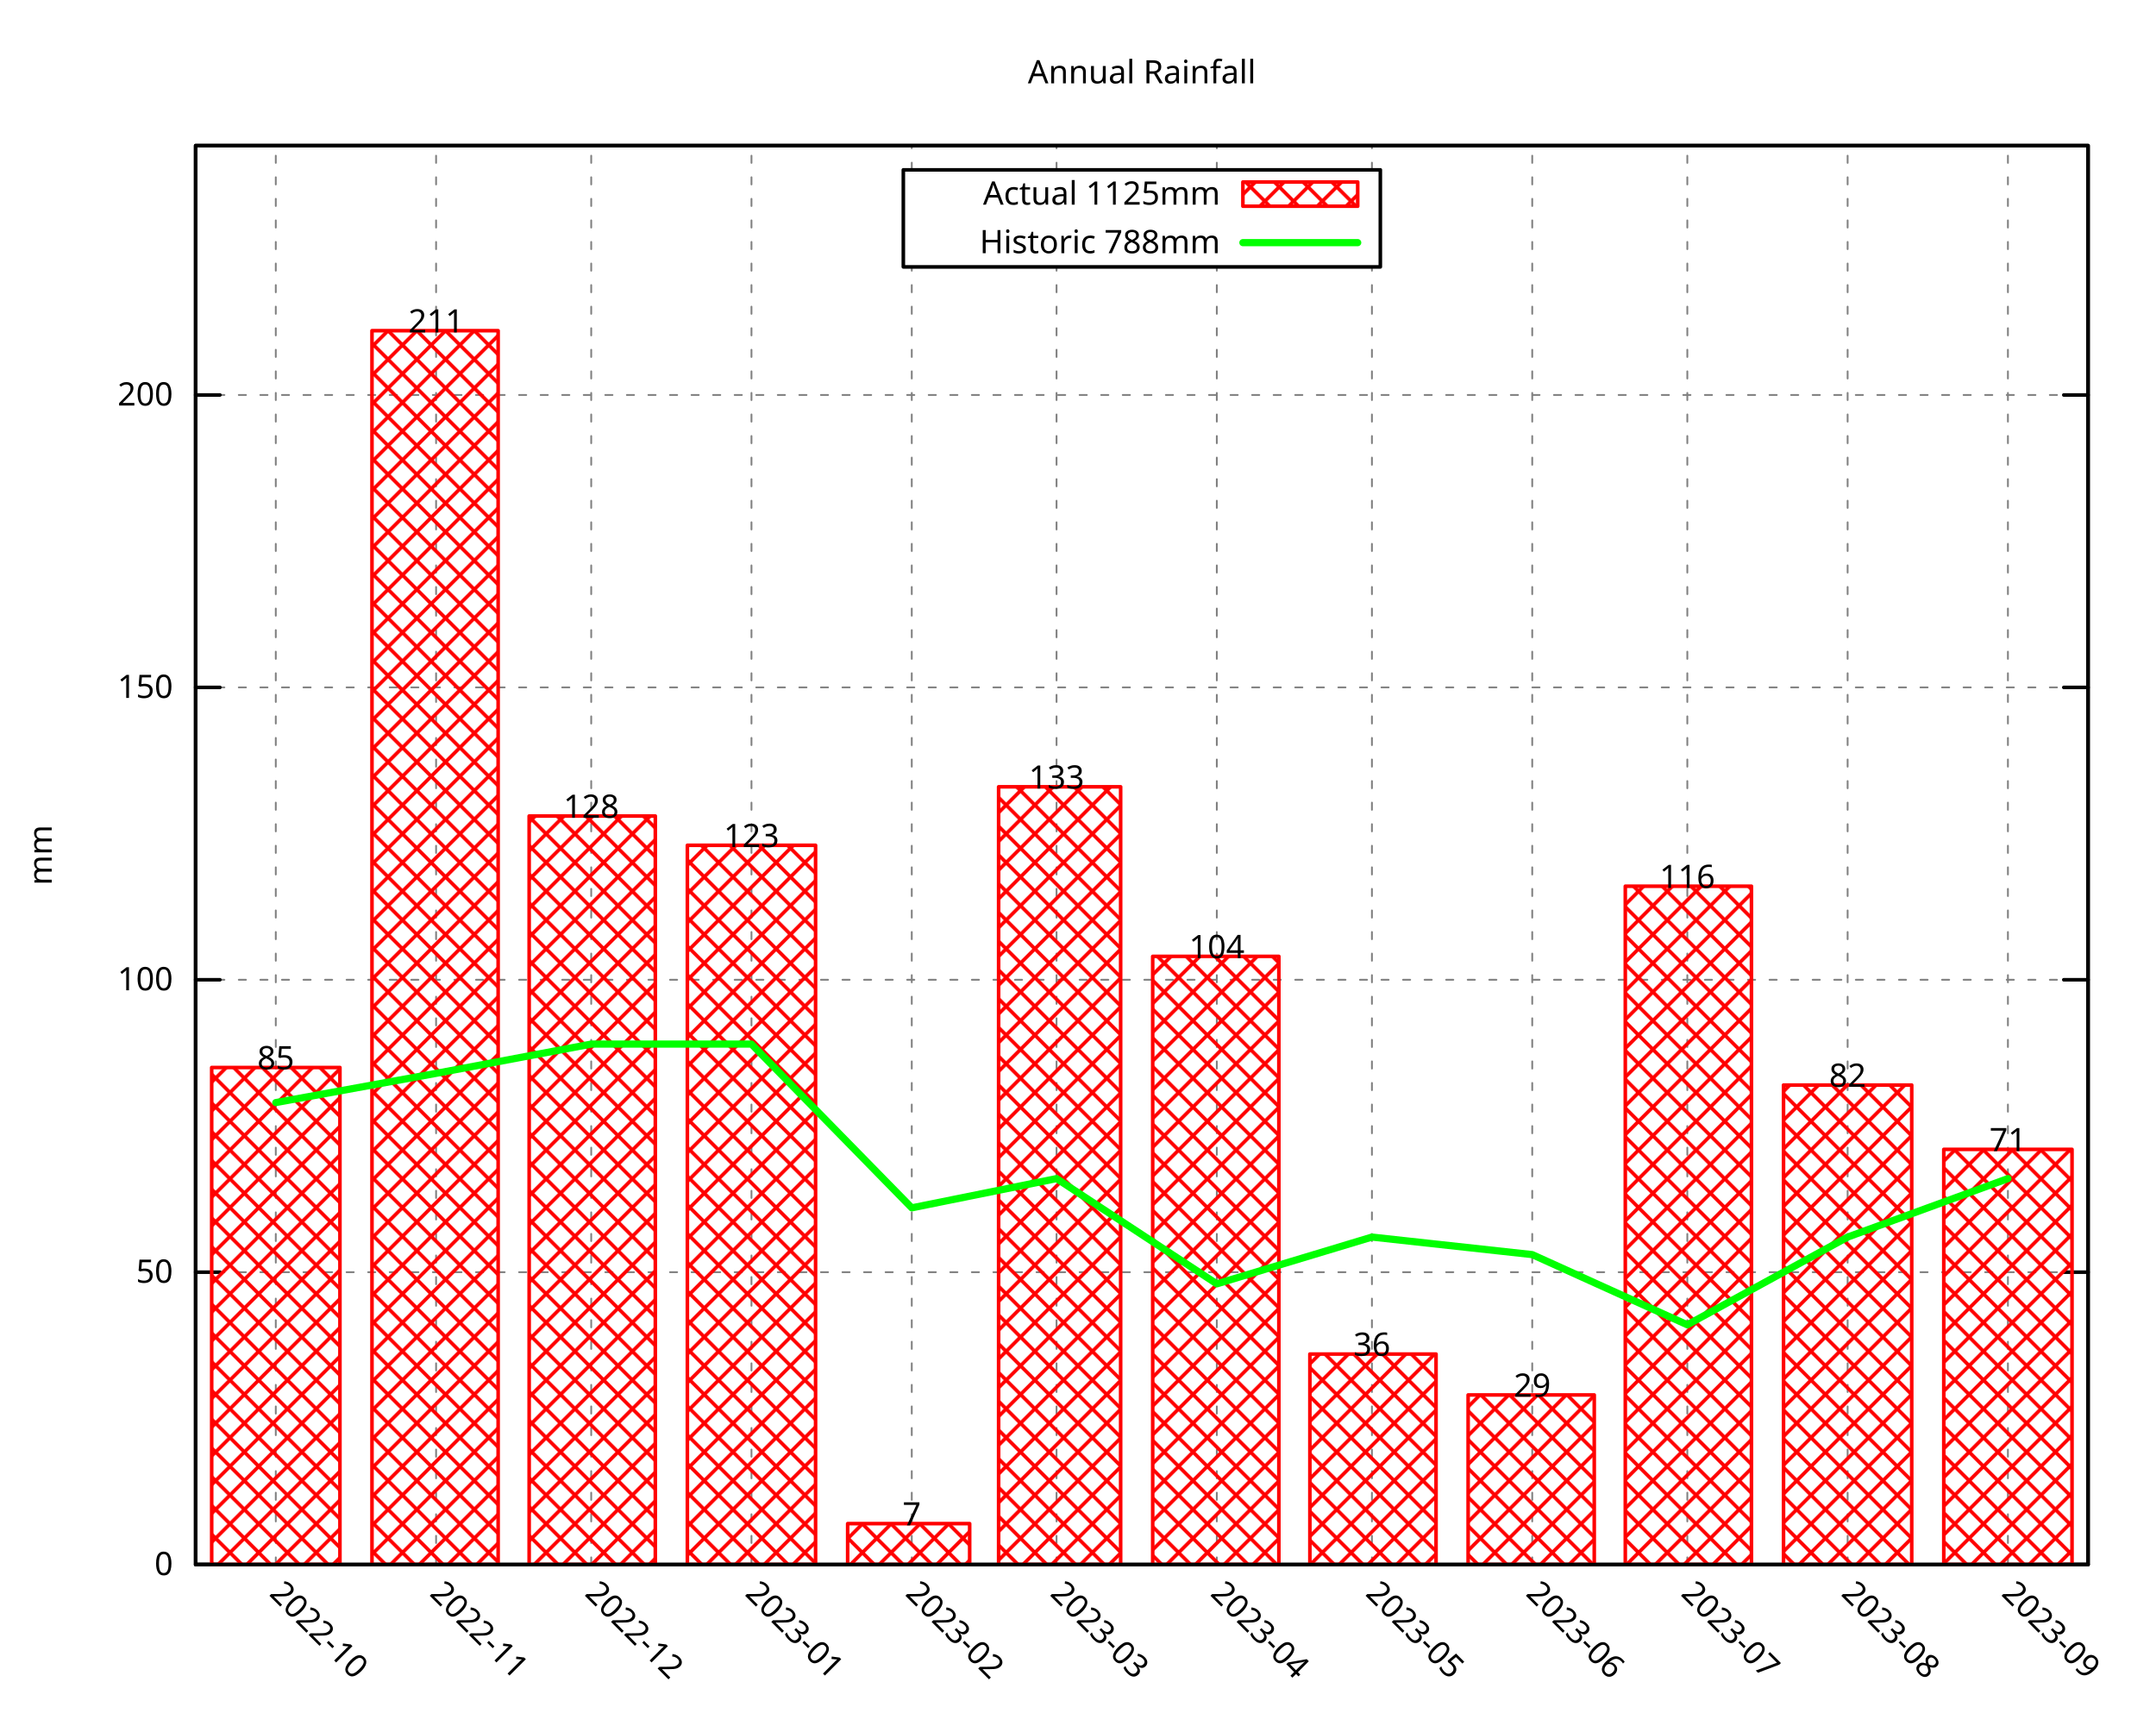
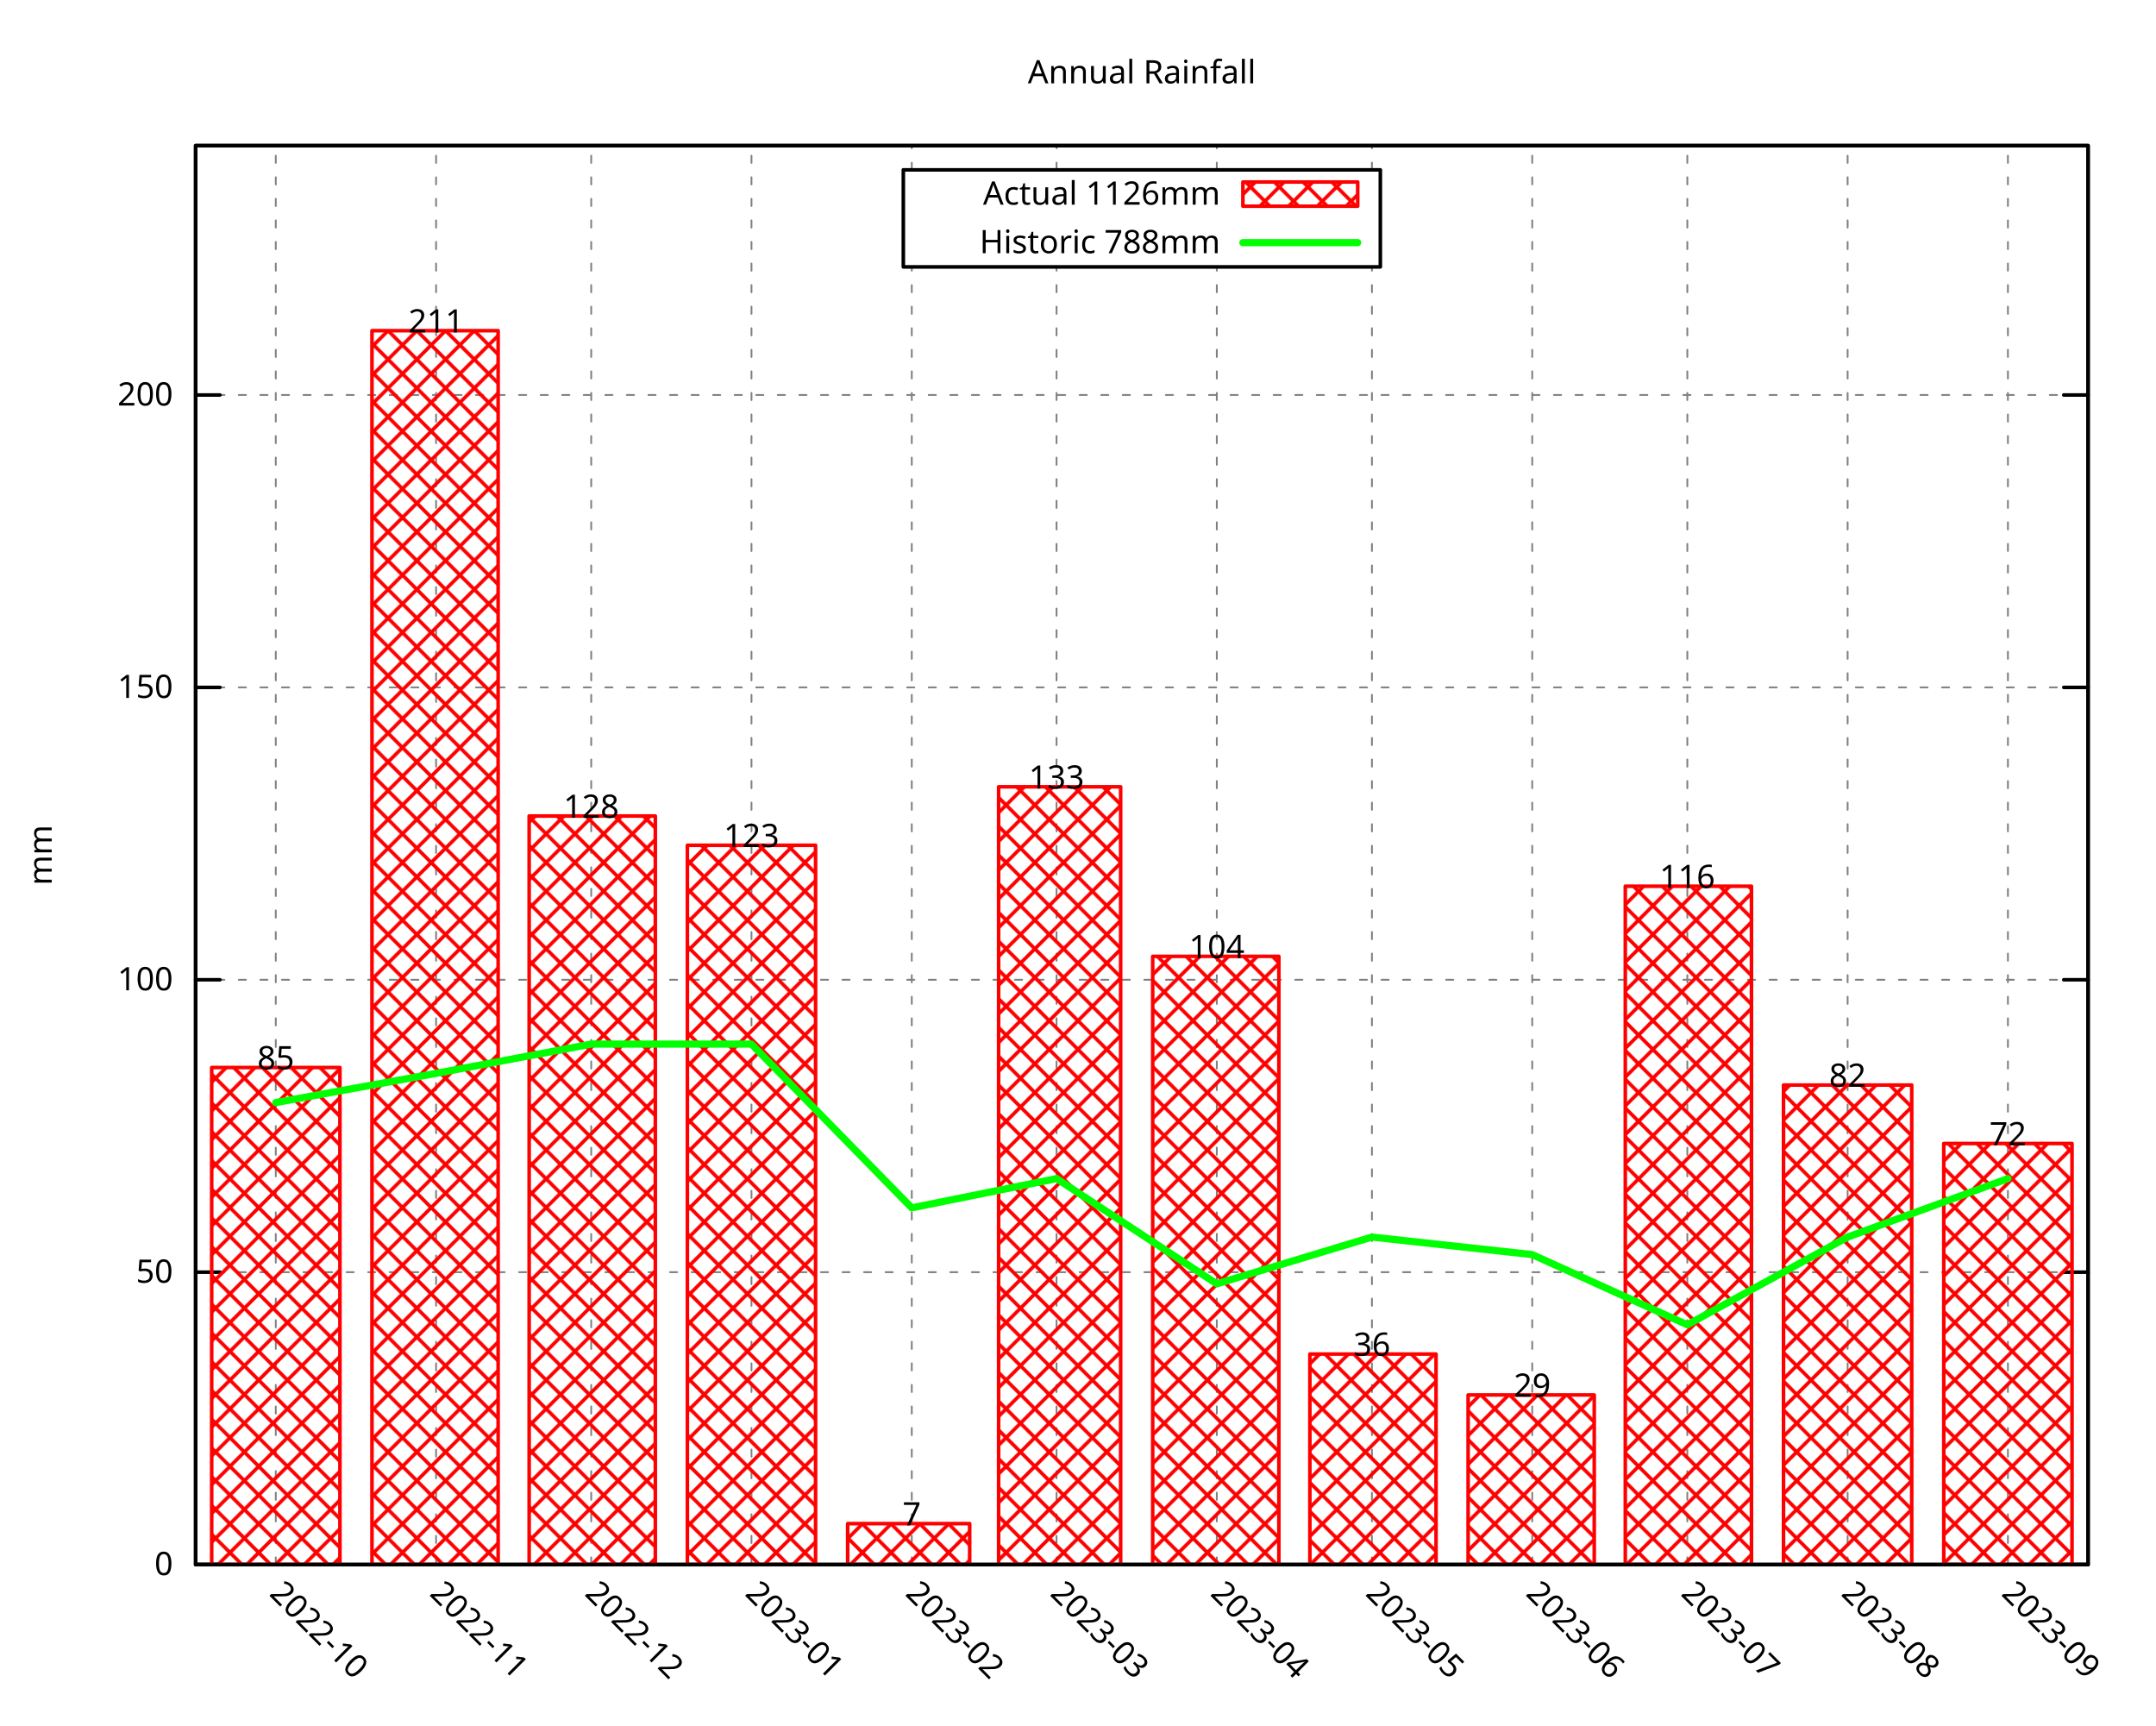
<svg xmlns="http://www.w3.org/2000/svg" xmlns:xlink="http://www.w3.org/1999/xlink" width="600" height="480" viewBox="0 0 600 480">
  <g id="gnuplot_canvas">
    <rect x="0" y="0" width="600" height="480" fill="none" />
    <defs>
      <circle id="gpDot" r="0.5" stroke-width="0.5" stroke="currentColor" />
      <path id="gpPt0" stroke-width="0.296" stroke="currentColor" d="M-1,0 h2 M0,-1 v2" />
      <path id="gpPt1" stroke-width="0.296" stroke="currentColor" d="M-1,-1 L1,1 M1,-1 L-1,1" />
      <path id="gpPt2" stroke-width="0.296" stroke="currentColor" d="M-1,0 L1,0 M0,-1 L0,1 M-1,-1 L1,1 M-1,1 L1,-1" />
      <rect id="gpPt3" stroke-width="0.296" stroke="currentColor" x="-1" y="-1" width="2" height="2" />
      <rect id="gpPt4" stroke-width="0.296" stroke="currentColor" fill="currentColor" x="-1" y="-1" width="2" height="2" />
      <circle id="gpPt5" stroke-width="0.296" stroke="currentColor" cx="0" cy="0" r="1" />
      <use xlink:href="#gpPt5" id="gpPt6" fill="currentColor" stroke="none" />
      <path id="gpPt7" stroke-width="0.296" stroke="currentColor" d="M0,-1.33 L-1.33,0.67 L1.33,0.67 z" />
      <use xlink:href="#gpPt7" id="gpPt8" fill="currentColor" stroke="none" />
      <use xlink:href="#gpPt7" id="gpPt9" stroke="currentColor" transform="rotate(180)" />
      <use xlink:href="#gpPt9" id="gpPt10" fill="currentColor" stroke="none" />
      <use xlink:href="#gpPt3" id="gpPt11" stroke="currentColor" transform="rotate(45)" />
      <use xlink:href="#gpPt11" id="gpPt12" fill="currentColor" stroke="none" />
      <path id="gpPt13" stroke-width="0.296" stroke="currentColor" d="M0,1.330 L1.265,0.411 L0.782,-1.067 L-0.782,-1.076 L-1.265,0.411 z" />
      <use xlink:href="#gpPt13" id="gpPt14" fill="currentColor" stroke="none" />
      <filter id="textbox" filterUnits="objectBoundingBox" x="0" y="0" height="1" width="1">
        <feFlood flood-color="white" flood-opacity="1" result="bgnd" />
        <feComposite in="SourceGraphic" in2="bgnd" operator="atop" />
      </filter>
      <filter id="greybox" filterUnits="objectBoundingBox" x="0" y="0" height="1" width="1">
        <feFlood flood-color="lightgrey" flood-opacity="1" result="grey" />
        <feComposite in="SourceGraphic" in2="grey" operator="atop" />
      </filter>
    </defs>
    <g fill="none" color="white" stroke="currentColor" stroke-width="1.00" stroke-linecap="round" stroke-linejoin="round">
</g>
    <g fill="none" color="black" stroke="currentColor" stroke-width="1.00" stroke-linecap="round" stroke-linejoin="round">
</g>
    <g fill="none" color="black" stroke="black" stroke-width="0.50" stroke-linecap="round" stroke-linejoin="round">
</g>
    <g fill="none" color="gray" stroke="currentColor" stroke-width="0.50" stroke-linecap="round" stroke-linejoin="round">
      <path stroke="gray" stroke-dasharray="2,4" class="gridline" d="M54.45,435.32 L581.09,435.32  " />
    </g>
    <g fill="none" color="gray" stroke="gray" stroke-width="1.00" stroke-linecap="round" stroke-linejoin="round">
</g>
    <g fill="none" color="black" stroke="currentColor" stroke-width="1.00" stroke-linecap="round" stroke-linejoin="round">
      <path stroke="black" d="M54.45,435.32 L61.20,435.32 M581.09,435.32 L574.34,435.32  " />
      <g transform="translate(48.15,438.25)" stroke="none" fill="black" font-family="Droid Sans" font-size="9.00" text-anchor="end">
        <text>
          <tspan font-family="Droid Sans"> 0</tspan>
        </text>
      </g>
    </g>
    <g fill="none" color="black" stroke="currentColor" stroke-width="1.00" stroke-linecap="round" stroke-linejoin="round">
</g>
    <g fill="none" color="black" stroke="black" stroke-width="0.50" stroke-linecap="round" stroke-linejoin="round">
</g>
    <g fill="none" color="gray" stroke="currentColor" stroke-width="0.50" stroke-linecap="round" stroke-linejoin="round">
      <path stroke="gray" stroke-dasharray="2,4" class="gridline" d="M54.45,353.97 L581.09,353.97  " />
    </g>
    <g fill="none" color="gray" stroke="gray" stroke-width="1.00" stroke-linecap="round" stroke-linejoin="round">
</g>
    <g fill="none" color="black" stroke="currentColor" stroke-width="1.00" stroke-linecap="round" stroke-linejoin="round">
      <path stroke="black" d="M54.45,353.97 L61.20,353.97 M581.09,353.97 L574.34,353.97  " />
      <g transform="translate(48.15,356.90)" stroke="none" fill="black" font-family="Droid Sans" font-size="9.00" text-anchor="end">
        <text>
          <tspan font-family="Droid Sans"> 50</tspan>
        </text>
      </g>
    </g>
    <g fill="none" color="black" stroke="currentColor" stroke-width="1.00" stroke-linecap="round" stroke-linejoin="round">
</g>
    <g fill="none" color="black" stroke="black" stroke-width="0.50" stroke-linecap="round" stroke-linejoin="round">
</g>
    <g fill="none" color="gray" stroke="currentColor" stroke-width="0.50" stroke-linecap="round" stroke-linejoin="round">
      <path stroke="gray" stroke-dasharray="2,4" class="gridline" d="M54.45,272.61 L581.09,272.61  " />
    </g>
    <g fill="none" color="gray" stroke="gray" stroke-width="1.00" stroke-linecap="round" stroke-linejoin="round">
</g>
    <g fill="none" color="black" stroke="currentColor" stroke-width="1.00" stroke-linecap="round" stroke-linejoin="round">
      <path stroke="black" d="M54.45,272.61 L61.20,272.61 M581.09,272.61 L574.34,272.61  " />
      <g transform="translate(48.15,275.54)" stroke="none" fill="black" font-family="Droid Sans" font-size="9.00" text-anchor="end">
        <text>
          <tspan font-family="Droid Sans"> 100</tspan>
        </text>
      </g>
    </g>
    <g fill="none" color="black" stroke="currentColor" stroke-width="1.00" stroke-linecap="round" stroke-linejoin="round">
</g>
    <g fill="none" color="black" stroke="black" stroke-width="0.50" stroke-linecap="round" stroke-linejoin="round">
</g>
    <g fill="none" color="gray" stroke="currentColor" stroke-width="0.50" stroke-linecap="round" stroke-linejoin="round">
      <path stroke="gray" stroke-dasharray="2,4" class="gridline" d="M54.45,191.26 L581.09,191.26  " />
    </g>
    <g fill="none" color="gray" stroke="gray" stroke-width="1.00" stroke-linecap="round" stroke-linejoin="round">
</g>
    <g fill="none" color="black" stroke="currentColor" stroke-width="1.00" stroke-linecap="round" stroke-linejoin="round">
      <path stroke="black" d="M54.45,191.26 L61.20,191.26 M581.09,191.26 L574.34,191.26  " />
      <g transform="translate(48.15,194.19)" stroke="none" fill="black" font-family="Droid Sans" font-size="9.00" text-anchor="end">
        <text>
          <tspan font-family="Droid Sans"> 150</tspan>
        </text>
      </g>
    </g>
    <g fill="none" color="black" stroke="currentColor" stroke-width="1.00" stroke-linecap="round" stroke-linejoin="round">
</g>
    <g fill="none" color="black" stroke="black" stroke-width="0.50" stroke-linecap="round" stroke-linejoin="round">
</g>
    <g fill="none" color="gray" stroke="currentColor" stroke-width="0.50" stroke-linecap="round" stroke-linejoin="round">
      <path stroke="gray" stroke-dasharray="2,4" class="gridline" d="M54.45,109.90 L581.09,109.90  " />
    </g>
    <g fill="none" color="gray" stroke="gray" stroke-width="1.00" stroke-linecap="round" stroke-linejoin="round">
</g>
    <g fill="none" color="black" stroke="currentColor" stroke-width="1.00" stroke-linecap="round" stroke-linejoin="round">
      <path stroke="black" d="M54.45,109.90 L61.20,109.90 M581.09,109.90 L574.34,109.90  " />
      <g transform="translate(48.15,112.83)" stroke="none" fill="black" font-family="Droid Sans" font-size="9.00" text-anchor="end">
        <text>
          <tspan font-family="Droid Sans"> 200</tspan>
        </text>
      </g>
    </g>
    <g fill="none" color="black" stroke="currentColor" stroke-width="1.00" stroke-linecap="round" stroke-linejoin="round">
</g>
    <g fill="none" color="black" stroke="black" stroke-width="0.50" stroke-linecap="round" stroke-linejoin="round">
</g>
    <g fill="none" color="gray" stroke="currentColor" stroke-width="0.50" stroke-linecap="round" stroke-linejoin="round">
      <path stroke="gray" stroke-dasharray="2,4" class="gridline" d="M76.75,435.32 L76.75,40.51  " />
    </g>
    <g fill="none" color="gray" stroke="gray" stroke-width="1.00" stroke-linecap="round" stroke-linejoin="round">
</g>
    <g fill="none" color="black" stroke="currentColor" stroke-width="1.00" stroke-linecap="round" stroke-linejoin="round">
      <path stroke="black" d="M76.75,435.32 M76.75,40.51  " />
      <g transform="translate(74.68,443.69) rotate(45)" stroke="none" fill="black" font-family="Droid Sans" font-size="9.00" text-anchor="start">
        <text>
          <tspan font-family="Droid Sans">2022-10</tspan>
        </text>
      </g>
    </g>
    <g fill="none" color="black" stroke="currentColor" stroke-width="1.00" stroke-linecap="round" stroke-linejoin="round">
</g>
    <g fill="none" color="black" stroke="black" stroke-width="0.50" stroke-linecap="round" stroke-linejoin="round">
</g>
    <g fill="none" color="gray" stroke="currentColor" stroke-width="0.50" stroke-linecap="round" stroke-linejoin="round">
      <path stroke="gray" stroke-dasharray="2,4" class="gridline" d="M121.36,435.32 L121.36,40.51  " />
    </g>
    <g fill="none" color="gray" stroke="gray" stroke-width="1.00" stroke-linecap="round" stroke-linejoin="round">
</g>
    <g fill="none" color="black" stroke="currentColor" stroke-width="1.00" stroke-linecap="round" stroke-linejoin="round">
      <path stroke="black" d="M121.36,435.32 M121.36,40.51  " />
      <g transform="translate(119.29,443.69) rotate(45)" stroke="none" fill="black" font-family="Droid Sans" font-size="9.00" text-anchor="start">
        <text>
          <tspan font-family="Droid Sans">2022-11</tspan>
        </text>
      </g>
    </g>
    <g fill="none" color="black" stroke="currentColor" stroke-width="1.00" stroke-linecap="round" stroke-linejoin="round">
</g>
    <g fill="none" color="black" stroke="black" stroke-width="0.50" stroke-linecap="round" stroke-linejoin="round">
</g>
    <g fill="none" color="gray" stroke="currentColor" stroke-width="0.50" stroke-linecap="round" stroke-linejoin="round">
      <path stroke="gray" stroke-dasharray="2,4" class="gridline" d="M164.53,435.32 L164.53,40.51  " />
    </g>
    <g fill="none" color="gray" stroke="gray" stroke-width="1.00" stroke-linecap="round" stroke-linejoin="round">
</g>
    <g fill="none" color="black" stroke="currentColor" stroke-width="1.00" stroke-linecap="round" stroke-linejoin="round">
      <path stroke="black" d="M164.53,435.32 M164.53,40.51  " />
      <g transform="translate(162.46,443.69) rotate(45)" stroke="none" fill="black" font-family="Droid Sans" font-size="9.00" text-anchor="start">
        <text>
          <tspan font-family="Droid Sans">2022-12</tspan>
        </text>
      </g>
    </g>
    <g fill="none" color="black" stroke="currentColor" stroke-width="1.00" stroke-linecap="round" stroke-linejoin="round">
</g>
    <g fill="none" color="black" stroke="black" stroke-width="0.50" stroke-linecap="round" stroke-linejoin="round">
</g>
    <g fill="none" color="gray" stroke="currentColor" stroke-width="0.50" stroke-linecap="round" stroke-linejoin="round">
      <path stroke="gray" stroke-dasharray="2,4" class="gridline" d="M209.13,435.32 L209.13,40.51  " />
    </g>
    <g fill="none" color="gray" stroke="gray" stroke-width="1.00" stroke-linecap="round" stroke-linejoin="round">
</g>
    <g fill="none" color="black" stroke="currentColor" stroke-width="1.00" stroke-linecap="round" stroke-linejoin="round">
      <path stroke="black" d="M209.13,435.32 M209.13,40.51  " />
      <g transform="translate(207.06,443.69) rotate(45)" stroke="none" fill="black" font-family="Droid Sans" font-size="9.00" text-anchor="start">
        <text>
          <tspan font-family="Droid Sans">2023-01</tspan>
        </text>
      </g>
    </g>
    <g fill="none" color="black" stroke="currentColor" stroke-width="1.00" stroke-linecap="round" stroke-linejoin="round">
</g>
    <g fill="none" color="black" stroke="black" stroke-width="0.50" stroke-linecap="round" stroke-linejoin="round">
</g>
    <g fill="none" color="gray" stroke="currentColor" stroke-width="0.50" stroke-linecap="round" stroke-linejoin="round">
      <path stroke="gray" stroke-dasharray="2,4" class="gridline" d="M253.74,435.32 L253.74,74.26 M253.74,47.26 L253.74,40.51  " />
    </g>
    <g fill="none" color="gray" stroke="gray" stroke-width="1.00" stroke-linecap="round" stroke-linejoin="round">
</g>
    <g fill="none" color="black" stroke="currentColor" stroke-width="1.00" stroke-linecap="round" stroke-linejoin="round">
      <path stroke="black" d="M253.74,435.32 M253.74,40.51  " />
      <g transform="translate(251.67,443.69) rotate(45)" stroke="none" fill="black" font-family="Droid Sans" font-size="9.00" text-anchor="start">
        <text>
          <tspan font-family="Droid Sans">2023-02</tspan>
        </text>
      </g>
    </g>
    <g fill="none" color="black" stroke="currentColor" stroke-width="1.00" stroke-linecap="round" stroke-linejoin="round">
</g>
    <g fill="none" color="black" stroke="black" stroke-width="0.50" stroke-linecap="round" stroke-linejoin="round">
</g>
    <g fill="none" color="gray" stroke="currentColor" stroke-width="0.50" stroke-linecap="round" stroke-linejoin="round">
      <path stroke="gray" stroke-dasharray="2,4" class="gridline" d="M294.03,435.32 L294.03,74.26 M294.03,47.26 L294.03,40.51  " />
    </g>
    <g fill="none" color="gray" stroke="gray" stroke-width="1.00" stroke-linecap="round" stroke-linejoin="round">
</g>
    <g fill="none" color="black" stroke="currentColor" stroke-width="1.00" stroke-linecap="round" stroke-linejoin="round">
      <path stroke="black" d="M294.03,435.32 M294.03,40.51  " />
      <g transform="translate(291.96,443.69) rotate(45)" stroke="none" fill="black" font-family="Droid Sans" font-size="9.00" text-anchor="start">
        <text>
          <tspan font-family="Droid Sans">2023-03</tspan>
        </text>
      </g>
    </g>
    <g fill="none" color="black" stroke="currentColor" stroke-width="1.00" stroke-linecap="round" stroke-linejoin="round">
</g>
    <g fill="none" color="black" stroke="black" stroke-width="0.50" stroke-linecap="round" stroke-linejoin="round">
</g>
    <g fill="none" color="gray" stroke="currentColor" stroke-width="0.50" stroke-linecap="round" stroke-linejoin="round">
      <path stroke="gray" stroke-dasharray="2,4" class="gridline" d="M338.63,435.32 L338.63,74.26 M338.63,47.26 L338.63,40.51  " />
    </g>
    <g fill="none" color="gray" stroke="gray" stroke-width="1.00" stroke-linecap="round" stroke-linejoin="round">
</g>
    <g fill="none" color="black" stroke="currentColor" stroke-width="1.00" stroke-linecap="round" stroke-linejoin="round">
      <path stroke="black" d="M338.63,435.32 M338.63,40.51  " />
      <g transform="translate(336.56,443.69) rotate(45)" stroke="none" fill="black" font-family="Droid Sans" font-size="9.00" text-anchor="start">
        <text>
          <tspan font-family="Droid Sans">2023-04</tspan>
        </text>
      </g>
    </g>
    <g fill="none" color="black" stroke="currentColor" stroke-width="1.00" stroke-linecap="round" stroke-linejoin="round">
</g>
    <g fill="none" color="black" stroke="black" stroke-width="0.50" stroke-linecap="round" stroke-linejoin="round">
</g>
    <g fill="none" color="gray" stroke="currentColor" stroke-width="0.50" stroke-linecap="round" stroke-linejoin="round">
      <path stroke="gray" stroke-dasharray="2,4" class="gridline" d="M381.80,435.32 L381.80,74.26 M381.80,47.26 L381.80,40.51  " />
    </g>
    <g fill="none" color="gray" stroke="gray" stroke-width="1.00" stroke-linecap="round" stroke-linejoin="round">
</g>
    <g fill="none" color="black" stroke="currentColor" stroke-width="1.00" stroke-linecap="round" stroke-linejoin="round">
      <path stroke="black" d="M381.80,435.32 M381.80,40.51  " />
      <g transform="translate(379.73,443.69) rotate(45)" stroke="none" fill="black" font-family="Droid Sans" font-size="9.00" text-anchor="start">
        <text>
          <tspan font-family="Droid Sans">2023-05</tspan>
        </text>
      </g>
    </g>
    <g fill="none" color="black" stroke="currentColor" stroke-width="1.00" stroke-linecap="round" stroke-linejoin="round">
</g>
    <g fill="none" color="black" stroke="black" stroke-width="0.50" stroke-linecap="round" stroke-linejoin="round">
</g>
    <g fill="none" color="gray" stroke="currentColor" stroke-width="0.50" stroke-linecap="round" stroke-linejoin="round">
      <path stroke="gray" stroke-dasharray="2,4" class="gridline" d="M426.41,435.32 L426.41,40.51  " />
    </g>
    <g fill="none" color="gray" stroke="gray" stroke-width="1.00" stroke-linecap="round" stroke-linejoin="round">
</g>
    <g fill="none" color="black" stroke="currentColor" stroke-width="1.00" stroke-linecap="round" stroke-linejoin="round">
      <path stroke="black" d="M426.41,435.32 M426.41,40.51  " />
      <g transform="translate(424.34,443.69) rotate(45)" stroke="none" fill="black" font-family="Droid Sans" font-size="9.00" text-anchor="start">
        <text>
          <tspan font-family="Droid Sans">2023-06</tspan>
        </text>
      </g>
    </g>
    <g fill="none" color="black" stroke="currentColor" stroke-width="1.00" stroke-linecap="round" stroke-linejoin="round">
</g>
    <g fill="none" color="black" stroke="black" stroke-width="0.50" stroke-linecap="round" stroke-linejoin="round">
</g>
    <g fill="none" color="gray" stroke="currentColor" stroke-width="0.50" stroke-linecap="round" stroke-linejoin="round">
      <path stroke="gray" stroke-dasharray="2,4" class="gridline" d="M469.57,435.32 L469.57,40.51  " />
    </g>
    <g fill="none" color="gray" stroke="gray" stroke-width="1.00" stroke-linecap="round" stroke-linejoin="round">
</g>
    <g fill="none" color="black" stroke="currentColor" stroke-width="1.00" stroke-linecap="round" stroke-linejoin="round">
      <path stroke="black" d="M469.57,435.32 M469.57,40.51  " />
      <g transform="translate(467.50,443.69) rotate(45)" stroke="none" fill="black" font-family="Droid Sans" font-size="9.00" text-anchor="start">
        <text>
          <tspan font-family="Droid Sans">2023-07</tspan>
        </text>
      </g>
    </g>
    <g fill="none" color="black" stroke="currentColor" stroke-width="1.00" stroke-linecap="round" stroke-linejoin="round">
</g>
    <g fill="none" color="black" stroke="black" stroke-width="0.50" stroke-linecap="round" stroke-linejoin="round">
</g>
    <g fill="none" color="gray" stroke="currentColor" stroke-width="0.50" stroke-linecap="round" stroke-linejoin="round">
      <path stroke="gray" stroke-dasharray="2,4" class="gridline" d="M514.18,435.32 L514.18,40.51  " />
    </g>
    <g fill="none" color="gray" stroke="gray" stroke-width="1.00" stroke-linecap="round" stroke-linejoin="round">
</g>
    <g fill="none" color="black" stroke="currentColor" stroke-width="1.00" stroke-linecap="round" stroke-linejoin="round">
      <path stroke="black" d="M514.18,435.32 M514.18,40.51  " />
      <g transform="translate(512.11,443.69) rotate(45)" stroke="none" fill="black" font-family="Droid Sans" font-size="9.00" text-anchor="start">
        <text>
          <tspan font-family="Droid Sans">2023-08</tspan>
        </text>
      </g>
    </g>
    <g fill="none" color="black" stroke="currentColor" stroke-width="1.00" stroke-linecap="round" stroke-linejoin="round">
</g>
    <g fill="none" color="black" stroke="black" stroke-width="0.50" stroke-linecap="round" stroke-linejoin="round">
</g>
    <g fill="none" color="gray" stroke="currentColor" stroke-width="0.50" stroke-linecap="round" stroke-linejoin="round">
      <path stroke="gray" stroke-dasharray="2,4" class="gridline" d="M558.79,435.32 L558.79,40.51  " />
    </g>
    <g fill="none" color="gray" stroke="gray" stroke-width="1.00" stroke-linecap="round" stroke-linejoin="round">
</g>
    <g fill="none" color="black" stroke="currentColor" stroke-width="1.00" stroke-linecap="round" stroke-linejoin="round">
      <path stroke="black" d="M558.79,435.32 M558.79,40.51  " />
      <g transform="translate(556.72,443.69) rotate(45)" stroke="none" fill="black" font-family="Droid Sans" font-size="9.00" text-anchor="start">
        <text>
          <tspan font-family="Droid Sans">2023-09</tspan>
        </text>
      </g>
    </g>
    <g fill="none" color="black" stroke="currentColor" stroke-width="1.00" stroke-linecap="round" stroke-linejoin="round">
</g>
    <g fill="none" color="black" stroke="currentColor" stroke-width="1.00" stroke-linecap="round" stroke-linejoin="round">
      <path stroke="black" d="M54.45,40.51 L54.45,435.32 L581.09,435.32 L581.09,40.51 L54.45,40.51 Z  " />
    </g>
    <g fill="none" color="black" stroke="currentColor" stroke-width="1.00" stroke-linecap="round" stroke-linejoin="round">
      <g transform="translate(14.39,237.92) rotate(270)" stroke="none" fill="black" font-family="Droid Sans" font-size="9.00" text-anchor="middle">
        <text>
          <tspan font-family="Droid Sans">mm</tspan>
        </text>
      </g>
    </g>
    <g fill="none" color="black" stroke="currentColor" stroke-width="1.00" stroke-linecap="round" stroke-linejoin="round">
</g>
    <g fill="none" color="black" stroke="currentColor" stroke-width="1.00" stroke-linecap="round" stroke-linejoin="round">
      <path stroke="black" d="M251.39,74.26 L251.39,47.26 L384.14,47.26 L384.14,74.26 L251.39,74.26 Z  " />
    </g>
    <g id="gnuplot_plot_1">
      <g fill="none" color="black" stroke="currentColor" stroke-width="1.00" stroke-linecap="round" stroke-linejoin="round">
        <g transform="translate(339.59,56.94)" stroke="none" fill="black" font-family="Droid Sans" font-size="9.00" text-anchor="end">
          <text>
-             <tspan font-family="Droid Sans">Actual 1125mm</tspan>
+             <tspan font-family="Droid Sans">Actual 1126mm</tspan>
          </text>
        </g>
      </g>
      <g fill="none" color="black" stroke="currentColor" stroke-width="1.00" stroke-linecap="round" stroke-linejoin="round">
        <defs>
          <pattern id="gpPat1" patternUnits="userSpaceOnUse" x="0" y="0" width="8" height="8">
            <path style="fill:none; stroke:rgb(255,0,0)" d="M0,0 L8,8 M0,8 L8,0" />
          </pattern>
        </defs>
        <g stroke="none" shape-rendering="crispEdges">
          <polygon fill="url(#gpPat1)" points="345.89,57.38 377.84,57.38 377.84,50.63 345.89,50.63 " />
        </g>
        <path stroke="rgb(255,   0,   0)" d="M345.89,57.38 L377.84,57.38 L377.84,50.64 L345.89,50.64 L345.89,57.38 Z  " />
      </g>
      <g fill="none" color="black" stroke="currentColor" stroke-width="1.00" stroke-linecap="round" stroke-linejoin="round">
        <defs>
          <pattern id="gpPat2" patternUnits="userSpaceOnUse" x="0" y="0" width="8" height="8">
            <path style="fill:none; stroke:rgb(255,0,0)" d="M0,0 L8,8 M0,8 L8,0" />
          </pattern>
        </defs>
        <g stroke="none" shape-rendering="crispEdges">
          <polygon fill="url(#gpPat2)" points="58.91,435.32 94.61,435.32 94.61,297.01 58.91,297.01 " />
        </g>
        <path stroke="rgb(255,   0,   0)" d="M58.91,435.32 L58.91,297.02 L94.60,297.02 L94.60,435.32 L58.91,435.32 Z  " />
        <g stroke="none" shape-rendering="crispEdges">
          <polygon fill="url(#gpPat2)" points="103.52,435.32 138.64,435.32 138.64,92.00 103.52,92.00 " />
        </g>
        <path stroke="rgb(255,   0,   0)" d="M103.52,435.32 L103.52,92.01 L138.63,92.01 L138.63,435.32 L103.52,435.32 Z  " />
        <g stroke="none" shape-rendering="crispEdges">
          <polygon fill="url(#gpPat2)" points="147.26,435.32 182.38,435.32 182.38,227.04 147.26,227.04 " />
        </g>
        <path stroke="rgb(255,   0,   0)" d="M147.26,435.32 L147.26,227.05 L182.37,227.05 L182.37,435.32 L147.26,435.32 Z  " />
        <g stroke="none" shape-rendering="crispEdges">
          <polygon fill="url(#gpPat2)" points="191.29,435.32 226.98,435.32 226.98,235.18 191.29,235.18 " />
        </g>
        <path stroke="rgb(255,   0,   0)" d="M191.29,435.32 L191.29,235.19 L226.97,235.19 L226.97,435.32 L191.29,435.32 Z  " />
        <g stroke="none" shape-rendering="crispEdges">
          <polygon fill="url(#gpPat2)" points="235.90,435.32 269.86,435.32 269.86,423.92 235.90,423.92 " />
        </g>
        <path stroke="rgb(255,   0,   0)" d="M235.90,435.32 L235.90,423.93 L269.85,423.93 L269.85,435.32 L235.90,435.32 Z  " />
        <g stroke="none" shape-rendering="crispEdges">
          <polygon fill="url(#gpPat2)" points="277.91,435.32 311.88,435.32 311.88,218.91 277.91,218.91 " />
        </g>
        <path stroke="rgb(255,   0,   0)" d="M277.91,435.32 L277.91,218.92 L311.87,218.92 L311.87,435.32 L277.91,435.32 Z  " />
        <g stroke="none" shape-rendering="crispEdges">
          <polygon fill="url(#gpPat2)" points="320.79,435.32 355.91,435.32 355.91,266.09 320.79,266.09 " />
        </g>
        <path stroke="rgb(255,   0,   0)" d="M320.79,435.32 L320.79,266.10 L355.90,266.10 L355.90,435.32 L320.79,435.32 Z  " />
        <g stroke="none" shape-rendering="crispEdges">
          <polygon fill="url(#gpPat2)" points="364.53,435.32 399.65,435.32 399.65,376.74 364.53,376.74 " />
        </g>
        <path stroke="rgb(255,   0,   0)" d="M364.53,435.32 L364.53,376.75 L399.64,376.75 L399.64,435.32 L364.53,435.32 Z  " />
        <g stroke="none" shape-rendering="crispEdges">
          <polygon fill="url(#gpPat2)" points="408.57,435.32 443.68,435.32 443.68,388.12 408.57,388.12 " />
        </g>
        <path stroke="rgb(255,   0,   0)" d="M408.57,435.32 L408.57,388.13 L443.67,388.13 L443.67,435.32 L408.57,435.32 Z  " />
        <g stroke="none" shape-rendering="crispEdges">
          <polygon fill="url(#gpPat2)" points="452.31,435.32 487.43,435.32 487.43,246.57 452.31,246.57 " />
        </g>
        <path stroke="rgb(255,   0,   0)" d="M452.31,435.32 L452.31,246.58 L487.42,246.58 L487.42,435.32 L452.31,435.32 Z  " />
        <g stroke="none" shape-rendering="crispEdges">
          <polygon fill="url(#gpPat2)" points="496.34,435.32 532.03,435.32 532.03,301.89 496.34,301.89 " />
        </g>
        <path stroke="rgb(255,   0,   0)" d="M496.34,435.32 L496.34,301.90 L532.02,301.90 L532.02,435.32 L496.34,435.32 Z  " />
        <g stroke="none" shape-rendering="crispEdges">
-           <polygon fill="url(#gpPat2)" points="540.94,435.32 576.64,435.32 576.64,319.79 540.94,319.79 " />
-         </g>
-         <path stroke="rgb(255,   0,   0)" d="M540.94,435.32 L540.94,319.80 L576.63,319.80 L576.63,435.32 L540.94,435.32 Z  " />
+           <polygon fill="url(#gpPat2)" points="540.94,435.32 576.64,435.32 576.64,318.16 540.94,318.16 " />
+         </g>
+         <path stroke="rgb(255,   0,   0)" d="M540.94,435.32 L540.94,318.17 L576.63,318.17 L576.63,435.32 L540.94,435.32 Z  " />
      </g>
    </g>
    <g id="gnuplot_plot_2" fill="none">
      <g fill="none" color="black" stroke="currentColor" stroke-width="1.00" stroke-linecap="round" stroke-linejoin="round">
        <g transform="translate(76.75,297.51)" stroke="none" fill="black" font-family="Droid Sans" font-size="9.00" text-anchor="middle">
          <text>
            <tspan font-family="Droid Sans">85</tspan>
          </text>
        </g>
        <g transform="translate(121.36,92.50)" stroke="none" fill="black" font-family="Droid Sans" font-size="9.00" text-anchor="middle">
          <text>
            <tspan font-family="Droid Sans">211</tspan>
          </text>
        </g>
        <g transform="translate(164.53,227.54)" stroke="none" fill="black" font-family="Droid Sans" font-size="9.00" text-anchor="middle">
          <text>
            <tspan font-family="Droid Sans">128</tspan>
          </text>
        </g>
        <g transform="translate(209.13,235.68)" stroke="none" fill="black" font-family="Droid Sans" font-size="9.00" text-anchor="middle">
          <text>
            <tspan font-family="Droid Sans">123</tspan>
          </text>
        </g>
        <g transform="translate(253.74,424.42)" stroke="none" fill="black" font-family="Droid Sans" font-size="9.00" text-anchor="middle">
          <text>
            <tspan font-family="Droid Sans">7</tspan>
          </text>
        </g>
        <g transform="translate(294.03,219.41)" stroke="none" fill="black" font-family="Droid Sans" font-size="9.00" text-anchor="middle">
          <text>
            <tspan font-family="Droid Sans">133</tspan>
          </text>
        </g>
        <g transform="translate(338.63,266.59)" stroke="none" fill="black" font-family="Droid Sans" font-size="9.00" text-anchor="middle">
          <text>
            <tspan font-family="Droid Sans">104</tspan>
          </text>
        </g>
        <g transform="translate(381.80,377.23)" stroke="none" fill="black" font-family="Droid Sans" font-size="9.00" text-anchor="middle">
          <text>
            <tspan font-family="Droid Sans">36</tspan>
          </text>
        </g>
        <g transform="translate(426.41,388.62)" stroke="none" fill="black" font-family="Droid Sans" font-size="9.00" text-anchor="middle">
          <text>
            <tspan font-family="Droid Sans">29</tspan>
          </text>
        </g>
        <g transform="translate(469.57,247.07)" stroke="none" fill="black" font-family="Droid Sans" font-size="9.00" text-anchor="middle">
          <text>
            <tspan font-family="Droid Sans">116</tspan>
          </text>
        </g>
        <g transform="translate(514.18,302.39)" stroke="none" fill="black" font-family="Droid Sans" font-size="9.00" text-anchor="middle">
          <text>
            <tspan font-family="Droid Sans">82</tspan>
          </text>
        </g>
-         <g transform="translate(558.79,320.29)" stroke="none" fill="black" font-family="Droid Sans" font-size="9.00" text-anchor="middle">
-           <text>
-             <tspan font-family="Droid Sans">71</tspan>
+         <g transform="translate(558.79,318.66)" stroke="none" fill="black" font-family="Droid Sans" font-size="9.00" text-anchor="middle">
+           <text>
+             <tspan font-family="Droid Sans">72</tspan>
          </text>
        </g>
      </g>
    </g>
    <g id="gnuplot_plot_3">
      <g fill="none" color="white" stroke="black" stroke-width="2.00" stroke-linecap="round" stroke-linejoin="round">
</g>
      <g fill="none" color="black" stroke="currentColor" stroke-width="2.00" stroke-linecap="round" stroke-linejoin="round">
        <g transform="translate(339.59,70.44)" stroke="none" fill="black" font-family="Droid Sans" font-size="9.00" text-anchor="end">
          <text>
            <tspan font-family="Droid Sans">Historic 788mm</tspan>
          </text>
        </g>
      </g>
      <g fill="none" color="black" stroke="currentColor" stroke-width="2.00" stroke-linecap="round" stroke-linejoin="round">
        <path stroke="rgb(  0, 255,   0)" d="M345.89,67.51 L377.84,67.51 M76.75,306.78 L121.36,298.65 L164.53,290.51 L209.13,290.51 L253.74,336.07 L294.03,327.93   L338.63,357.22 L381.80,344.20 L426.41,349.08 L469.57,368.61 L514.18,344.20 L558.79,327.93  " />
      </g>
    </g>
    <g fill="none" color="black" stroke="currentColor" stroke-width="2.00" stroke-linecap="round" stroke-linejoin="round">
</g>
    <g fill="none" color="black" stroke="black" stroke-width="1.00" stroke-linecap="round" stroke-linejoin="round">
</g>
    <g fill="none" color="black" stroke="currentColor" stroke-width="1.00" stroke-linecap="round" stroke-linejoin="round">
      <path stroke="black" d="M54.45,40.51 L54.45,435.32 L581.09,435.32 L581.09,40.51 L54.45,40.51 Z  " />
    </g>
    <g fill="none" color="black" stroke="currentColor" stroke-width="1.00" stroke-linecap="round" stroke-linejoin="round">
      <g transform="translate(317.77,23.19)" stroke="none" fill="black" font-family="Droid Sans" font-size="9.00" text-anchor="middle">
        <text>
          <tspan font-family="Droid Sans">Annual Rainfall</tspan>
        </text>
      </g>
    </g>
    <g fill="none" color="black" stroke="currentColor" stroke-width="1.00" stroke-linecap="round" stroke-linejoin="round">
</g>
  </g>
</svg>
